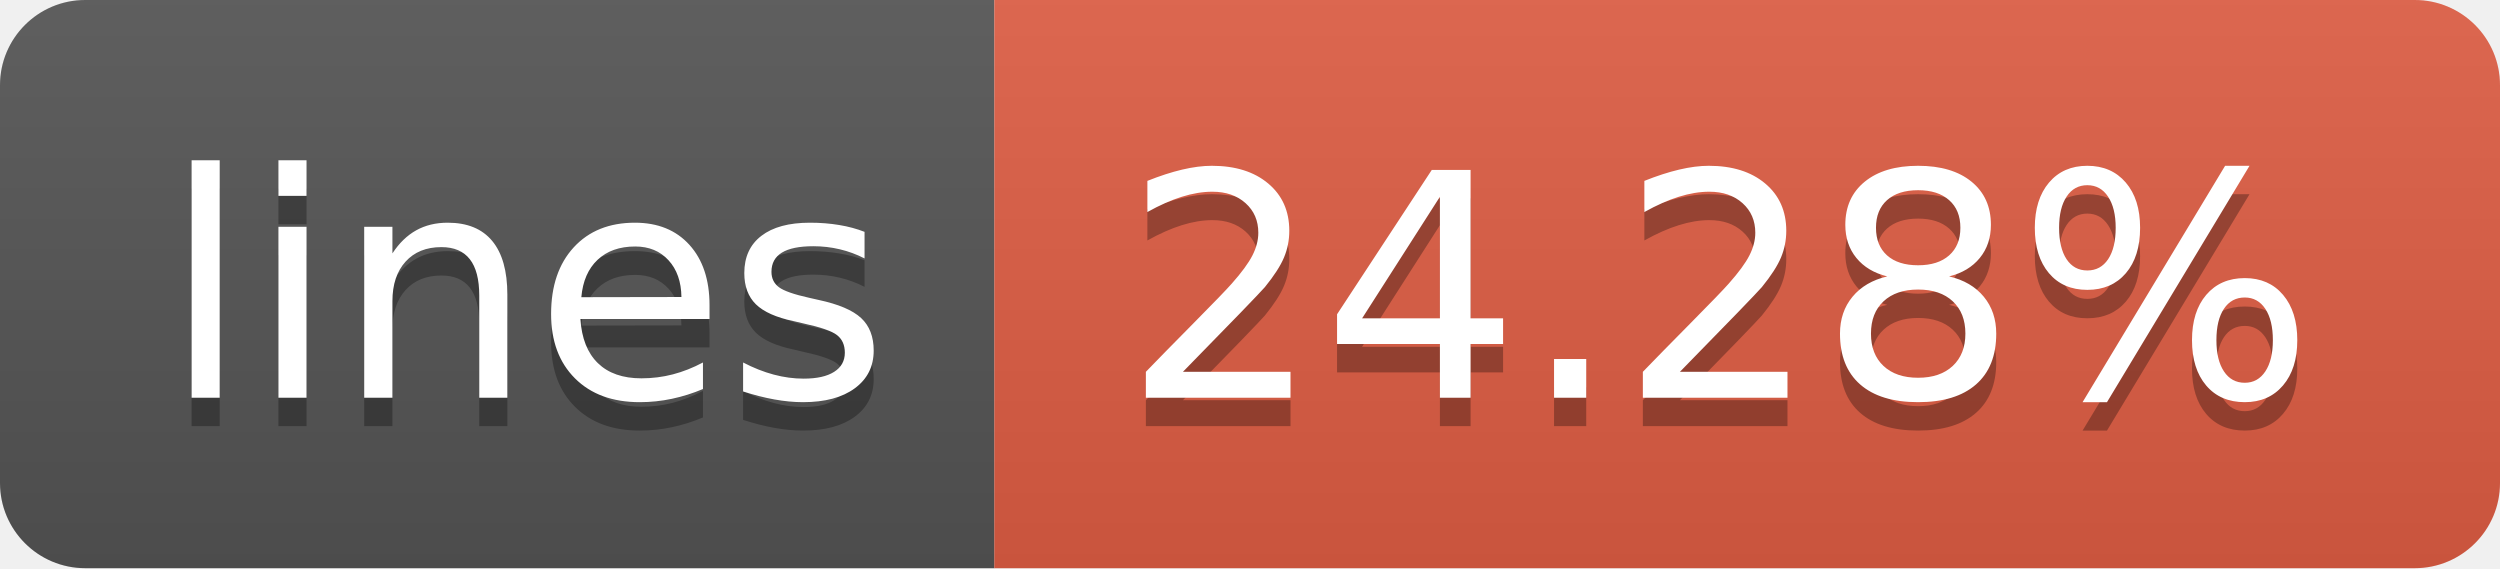
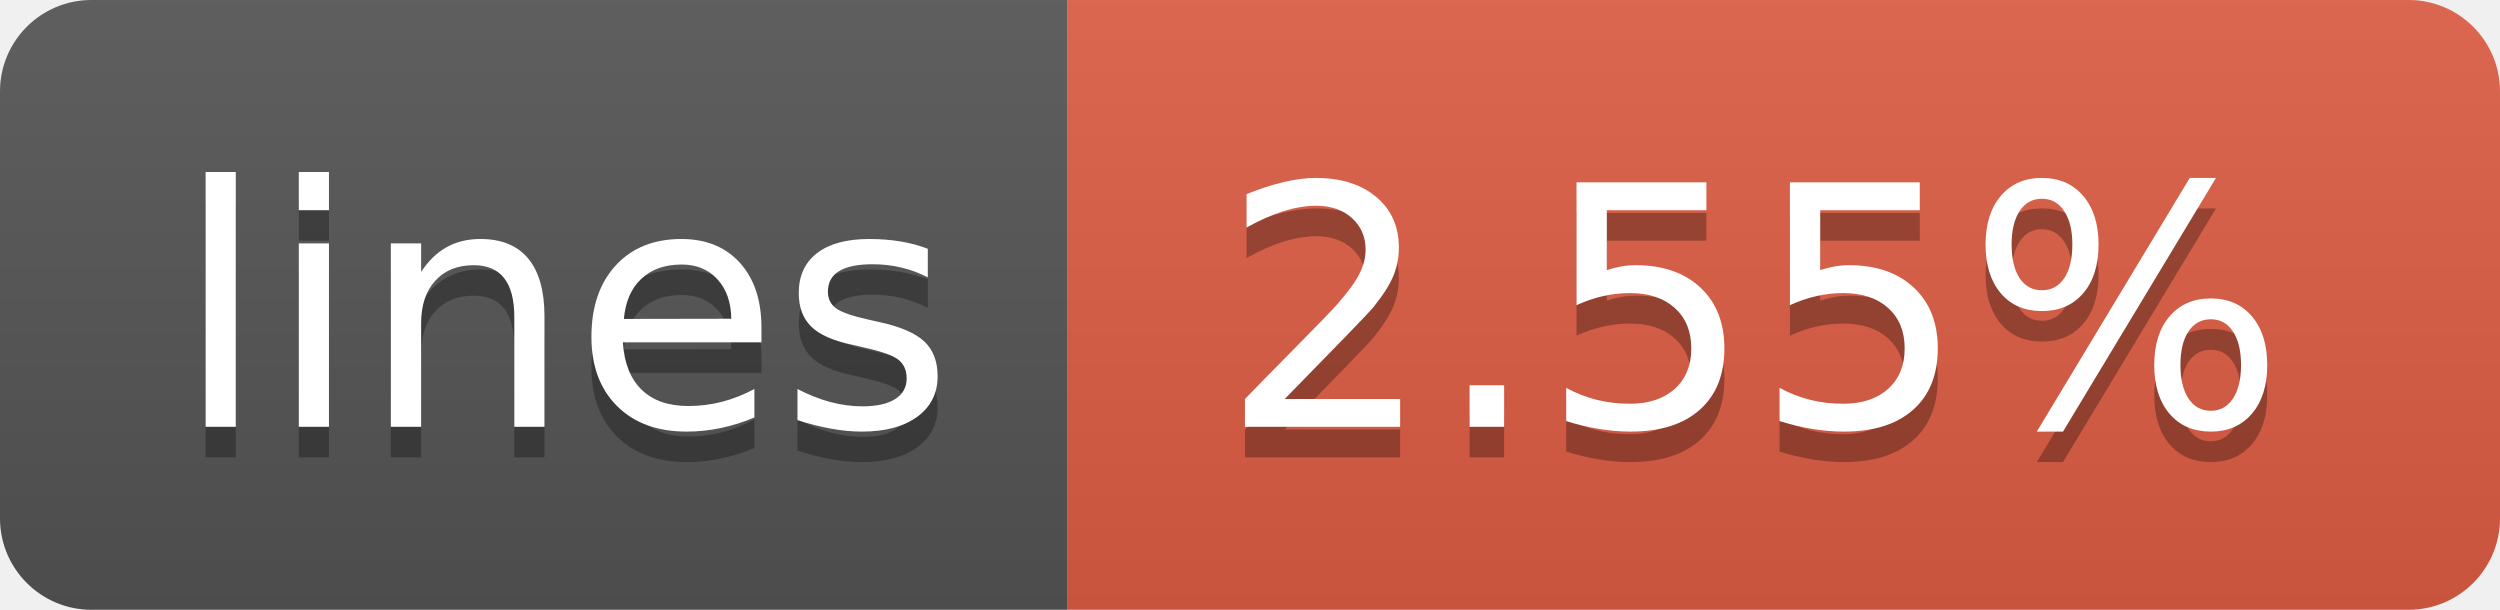
- <svg xmlns="http://www.w3.org/2000/svg" width="88" height="20" role="img" aria-label="lines: 24.28%">
+ <svg xmlns="http://www.w3.org/2000/svg" width="82" height="20" role="img" aria-label="lines: 2.55%">
  <linearGradient id="s" x2="0" y2="100%">
    <stop offset="0" stop-color="#bbb" stop-opacity=".1" />
    <stop offset="1" stop-opacity=".1" />
  </linearGradient>
  <clipPath id="r">
-     <rect width="88" height="20" rx="3" fill="#fff" />
+     <rect width="82" height="20" rx="3" fill="#fff" />
  </clipPath>
  <g clip-path="url(#r)">
    <rect width="35" height="20" fill="#555" />
-     <rect x="35" width="53" height="20" fill="#e05d44" />
-     <rect width="88" height="20" fill="url(#s)" />
+     <rect x="35" width="47" height="20" fill="#e05d44" />
+     <rect width="82" height="20" fill="url(#s)" />
  </g>
  <g fill="#fff" text-anchor="middle" font-family="Verdana,Geneva,DejaVu Sans,sans-serif" text-rendering="geometricPrecision" font-size="110">
    <text aria-hidden="true" x="185" y="150" fill="#010101" fill-opacity=".3" transform="scale(.1)" textLength="250">lines</text>
    <text x="185" y="140" transform="scale(.1)" fill="#fff" textLength="250">lines</text>
-     <text aria-hidden="true" x="605" y="150" fill="#010101" fill-opacity=".3" transform="scale(.1)" textLength="430">24.28%</text>
-     <text x="605" y="140" transform="scale(.1)" fill="#fff" textLength="430">24.28%</text>
+     <text aria-hidden="true" x="575" y="150" fill="#010101" fill-opacity=".3" transform="scale(.1)" textLength="370">2.55%</text>
+     <text x="575" y="140" transform="scale(.1)" fill="#fff" textLength="370">2.55%</text>
  </g>
</svg>
